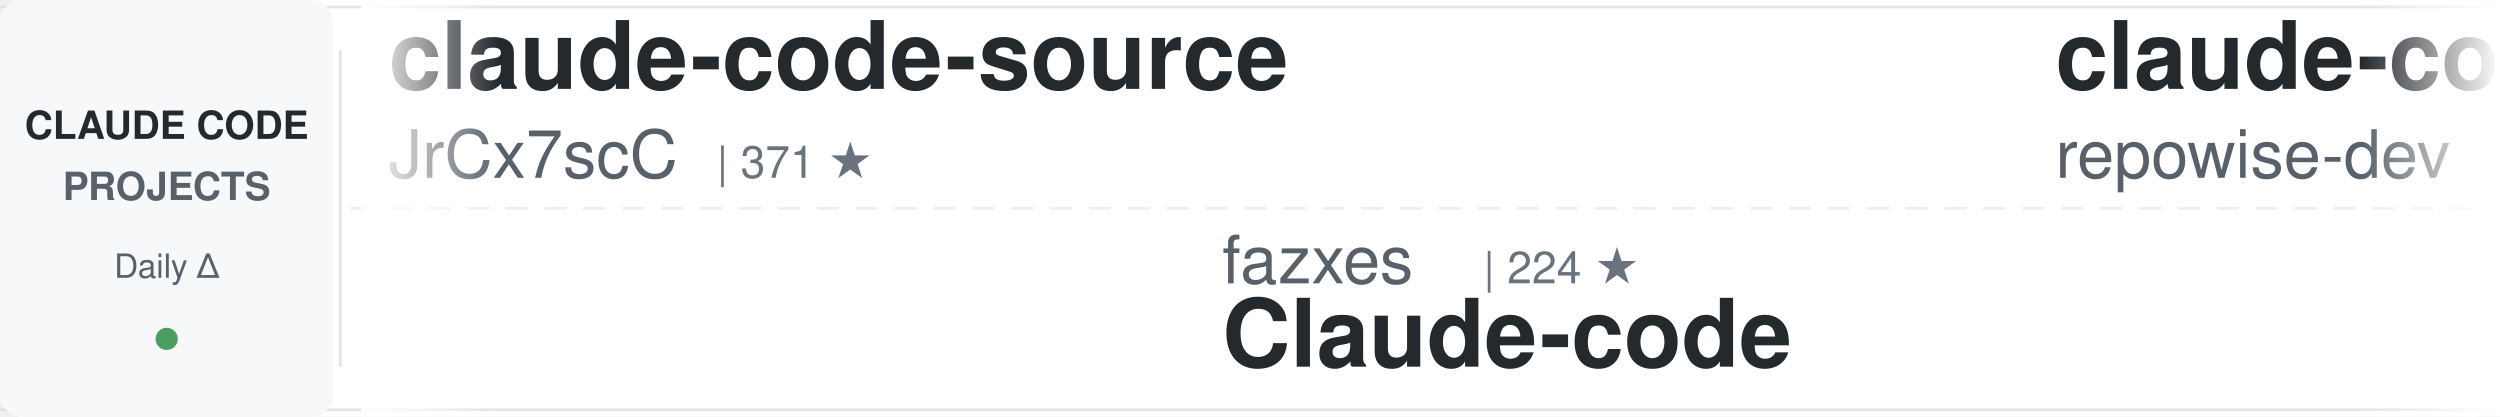
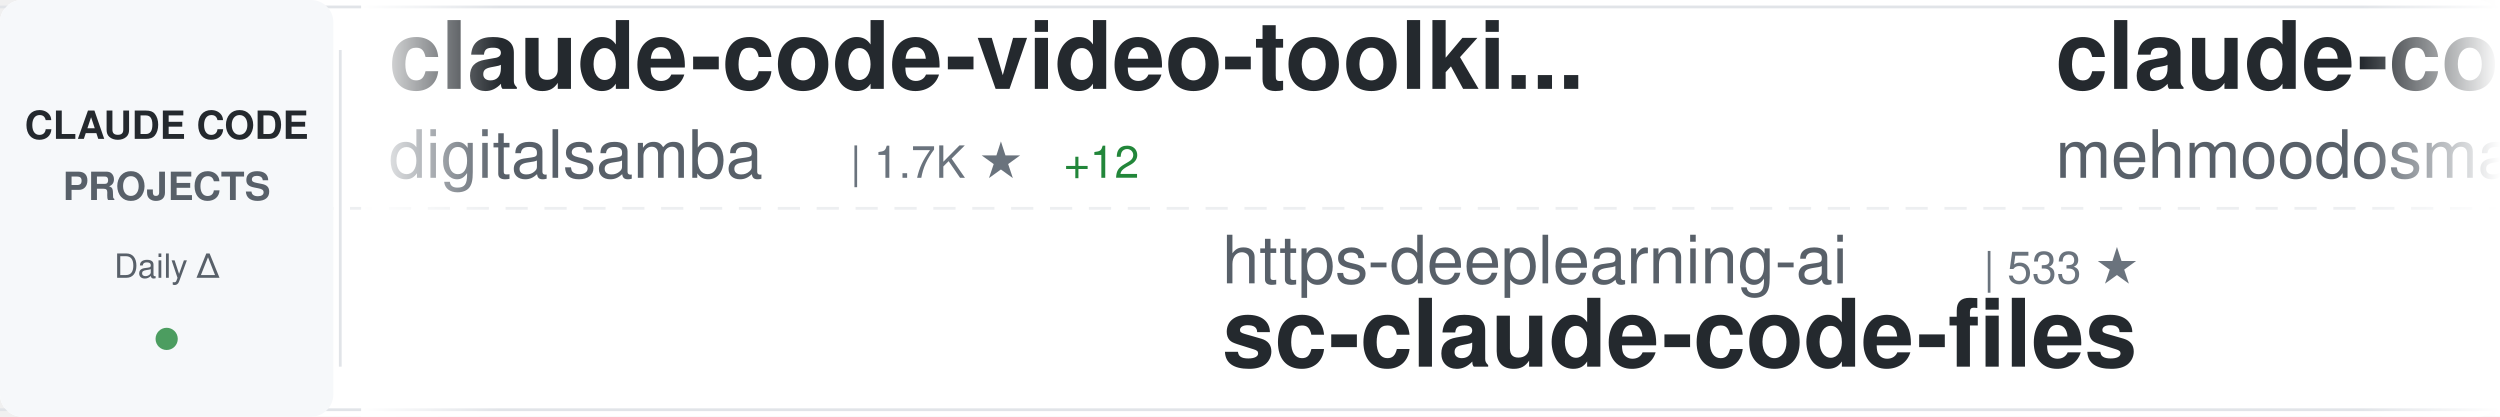
<svg xmlns="http://www.w3.org/2000/svg" width="900" height="150">
  <defs>
    <linearGradient id="awesomeLeftFade" x1="0%" y1="0%" x2="100%" y2="0%">
      <stop offset="0%" style="stop-color:#ffffff;stop-opacity:1" />
      <stop offset="100%" style="stop-color:#ffffff;stop-opacity:0" />
    </linearGradient>
    <linearGradient id="awesomeRightFade" x1="0%" y1="0%" x2="100%" y2="0%">
      <stop offset="0%" style="stop-color:#ffffff;stop-opacity:0" />
      <stop offset="100%" style="stop-color:#ffffff;stop-opacity:1" />
    </linearGradient>
  </defs>
  <rect width="900" height="150" fill="#ffffff" rx="8" />
  <rect x="0" y="2" width="900" height="1" fill="#e1e4e8" />
  <rect x="0" y="147" width="900" height="1" fill="#e1e4e8" />
  <line x1="0" y1="75" x2="900" y2="75" stroke="#e1e4e8" stroke-width="1" stroke-dasharray="8 6" opacity="0.6" />
  <rect x="0" y="0" width="120" height="150" fill="#f6f8fa" rx="8" />
  <text x="60" y="50" font-family="-apple-system, BlinkMacSystemFont, 'Segoe UI', Helvetica, Arial, sans-serif" font-size="14" font-weight="600" fill="#24292e" text-anchor="middle">CLAUDE CODE</text>
  <text x="60" y="72" font-family="-apple-system, BlinkMacSystemFont, 'Segoe UI', Helvetica, Arial, sans-serif" font-size="14" font-weight="600" fill="#586069" text-anchor="middle">PROJECTS</text>
  <text x="60" y="100" font-family="-apple-system, BlinkMacSystemFont, 'Segoe UI', Helvetica, Arial, sans-serif" font-size="12" font-weight="500" fill="#586069" text-anchor="middle">Daily Δ</text>
  <circle cx="60" cy="122" r="4" fill="#22863a" opacity="0.8" />
  <rect x="122" y="18" width="1" height="114" fill="#e1e4e8" />
  <clipPath id="awesomeTickerClip">
    <rect x="130" y="0" width="770" height="150" />
  </clipPath>
  <g clip-path="url(#awesomeTickerClip)">
    <g id="awesomeTickerItems">
      <animateTransform attributeName="transform" attributeType="XML" type="translate" from="0 0" to="-3000 0" dur="54s" repeatCount="indefinite" />
      <g transform="translate(0, 0)">
-         <text x="140" y="32" font-family="-apple-system, BlinkMacSystemFont, 'Segoe UI', Helvetica, Arial, sans-serif" font-size="34" font-weight="600" fill="#24292e">claude-code-source</text>
-         <text x="140" y="64" font-family="-apple-system, BlinkMacSystemFont, 'Segoe UI', Helvetica, Arial, sans-serif" font-size="24" font-weight="400" fill="#586069">JrCx7scC</text>
-         <text x="258" y="64" font-family="-apple-system, BlinkMacSystemFont, 'Segoe UI', Helvetica, Arial, sans-serif" font-size="16" font-weight="500" fill="#6a737d">| 371 ★</text>
+         <text x="140" y="32" font-family="-apple-system, BlinkMacSystemFont, 'Segoe UI', Helvetica, Arial, sans-serif" font-size="34" font-weight="600" fill="#24292e">claude-code-video-toolki...</text>
+         <text x="140" y="64" font-family="-apple-system, BlinkMacSystemFont, 'Segoe UI', Helvetica, Arial, sans-serif" font-size="24" font-weight="400" fill="#586069">digitalsamba</text>
+         <text x="306" y="64" font-family="-apple-system, BlinkMacSystemFont, 'Segoe UI', Helvetica, Arial, sans-serif" font-size="16" font-weight="500" fill="#6a737d">| 1.7K ★</text>
+         <text x="383" y="64" font-family="-apple-system, BlinkMacSystemFont, 'Segoe UI', Helvetica, Arial, sans-serif" font-size="16" font-weight="500" fill="#22863a"> +12</text>
      </g>
      <g transform="translate(300, 0)">
-         <text x="140" y="102" font-family="-apple-system, BlinkMacSystemFont, 'Segoe UI', Helvetica, Arial, sans-serif" font-size="24" font-weight="400" fill="#586069">fazxes</text>
-         <text x="234" y="102" font-family="-apple-system, BlinkMacSystemFont, 'Segoe UI', Helvetica, Arial, sans-serif" font-size="16" font-weight="500" fill="#6a737d">| 224 ★</text>
-         <text x="140" y="132" font-family="-apple-system, BlinkMacSystemFont, 'Segoe UI', Helvetica, Arial, sans-serif" font-size="34" font-weight="600" fill="#24292e">Claude-code</text>
+         <text x="140" y="102" font-family="-apple-system, BlinkMacSystemFont, 'Segoe UI', Helvetica, Arial, sans-serif" font-size="24" font-weight="400" fill="#586069">https-deeplearning-ai</text>
+         <text x="414" y="102" font-family="-apple-system, BlinkMacSystemFont, 'Segoe UI', Helvetica, Arial, sans-serif" font-size="16" font-weight="500" fill="#6a737d">| 533 ★</text>
+         <text x="140" y="132" font-family="-apple-system, BlinkMacSystemFont, 'Segoe UI', Helvetica, Arial, sans-serif" font-size="34" font-weight="600" fill="#24292e">sc-claude-code-files</text>
      </g>
      <g transform="translate(600, 0)">
-         <text x="140" y="32" font-family="-apple-system, BlinkMacSystemFont, 'Segoe UI', Helvetica, Arial, sans-serif" font-size="34" font-weight="600" fill="#24292e">claude-code-prompts</text>
-         <text x="140" y="64" font-family="-apple-system, BlinkMacSystemFont, 'Segoe UI', Helvetica, Arial, sans-serif" font-size="24" font-weight="400" fill="#586069">repowise-dev</text>
-         <text x="306" y="64" font-family="-apple-system, BlinkMacSystemFont, 'Segoe UI', Helvetica, Arial, sans-serif" font-size="16" font-weight="500" fill="#6a737d">| 1.1K ★</text>
+         <text x="140" y="32" font-family="-apple-system, BlinkMacSystemFont, 'Segoe UI', Helvetica, Arial, sans-serif" font-size="34" font-weight="600" fill="#24292e">claude-code</text>
+         <text x="140" y="64" font-family="-apple-system, BlinkMacSystemFont, 'Segoe UI', Helvetica, Arial, sans-serif" font-size="24" font-weight="400" fill="#586069">mehmoodosman</text>
+         <text x="306" y="64" font-family="-apple-system, BlinkMacSystemFont, 'Segoe UI', Helvetica, Arial, sans-serif" font-size="16" font-weight="500" fill="#6a737d">| 170 ★</text>
      </g>
      <g transform="translate(900, 0)">
-         <text x="140" y="102" font-family="-apple-system, BlinkMacSystemFont, 'Segoe UI', Helvetica, Arial, sans-serif" font-size="24" font-weight="400" fill="#586069">SeemSeam</text>
-         <text x="258" y="102" font-family="-apple-system, BlinkMacSystemFont, 'Segoe UI', Helvetica, Arial, sans-serif" font-size="16" font-weight="500" fill="#6a737d">| 3.2K ★</text>
-         <text x="335" y="102" font-family="-apple-system, BlinkMacSystemFont, 'Segoe UI', Helvetica, Arial, sans-serif" font-size="16" font-weight="500" fill="#22863a"> +7</text>
-         <text x="140" y="132" font-family="-apple-system, BlinkMacSystemFont, 'Segoe UI', Helvetica, Arial, sans-serif" font-size="34" font-weight="600" fill="#24292e">claude_codex_bridge</text>
+         <text x="140" y="102" font-family="-apple-system, BlinkMacSystemFont, 'Segoe UI', Helvetica, Arial, sans-serif" font-size="24" font-weight="400" fill="#586069">repowise-dev</text>
+         <text x="306" y="102" font-family="-apple-system, BlinkMacSystemFont, 'Segoe UI', Helvetica, Arial, sans-serif" font-size="16" font-weight="500" fill="#6a737d">| 1.1K ★</text>
+         <text x="140" y="132" font-family="-apple-system, BlinkMacSystemFont, 'Segoe UI', Helvetica, Arial, sans-serif" font-size="34" font-weight="600" fill="#24292e">claude-code-prompts</text>
      </g>
      <g transform="translate(1200, 0)">
+         <text x="140" y="32" font-family="-apple-system, BlinkMacSystemFont, 'Segoe UI', Helvetica, Arial, sans-serif" font-size="34" font-weight="600" fill="#24292e">Claude-code</text>
+         <text x="140" y="64" font-family="-apple-system, BlinkMacSystemFont, 'Segoe UI', Helvetica, Arial, sans-serif" font-size="24" font-weight="400" fill="#586069">fazxes</text>
+         <text x="234" y="64" font-family="-apple-system, BlinkMacSystemFont, 'Segoe UI', Helvetica, Arial, sans-serif" font-size="16" font-weight="500" fill="#6a737d">| 225 ★</text>
+         <text x="302" y="64" font-family="-apple-system, BlinkMacSystemFont, 'Segoe UI', Helvetica, Arial, sans-serif" font-size="16" font-weight="500" fill="#22863a"> +1</text>
+       </g>
+       <g transform="translate(1500, 0)">
+         <text x="140" y="102" font-family="-apple-system, BlinkMacSystemFont, 'Segoe UI', Helvetica, Arial, sans-serif" font-size="24" font-weight="400" fill="#586069">disler</text>
+         <text x="234" y="102" font-family="-apple-system, BlinkMacSystemFont, 'Segoe UI', Helvetica, Arial, sans-serif" font-size="16" font-weight="500" fill="#6a737d">| 1.5K ★</text>
+         <text x="311" y="102" font-family="-apple-system, BlinkMacSystemFont, 'Segoe UI', Helvetica, Arial, sans-serif" font-size="16" font-weight="500" fill="#22863a"> +4</text>
+         <text x="140" y="132" font-family="-apple-system, BlinkMacSystemFont, 'Segoe UI', Helvetica, Arial, sans-serif" font-size="34" font-weight="600" fill="#24292e">pi-vs-claude-code</text>
+       </g>
+       <g transform="translate(1800, 0)">
+         <text x="140" y="32" font-family="-apple-system, BlinkMacSystemFont, 'Segoe UI', Helvetica, Arial, sans-serif" font-size="34" font-weight="600" fill="#24292e">claude-code-reverse</text>
+         <text x="140" y="64" font-family="-apple-system, BlinkMacSystemFont, 'Segoe UI', Helvetica, Arial, sans-serif" font-size="24" font-weight="400" fill="#586069">Yuyz0112</text>
+         <text x="258" y="64" font-family="-apple-system, BlinkMacSystemFont, 'Segoe UI', Helvetica, Arial, sans-serif" font-size="16" font-weight="500" fill="#6a737d">| 2.4K ★</text>
+       </g>
+       <g transform="translate(2100, 0)">
+         <text x="140" y="102" font-family="-apple-system, BlinkMacSystemFont, 'Segoe UI', Helvetica, Arial, sans-serif" font-size="24" font-weight="400" fill="#586069">davila7</text>
+         <text x="246" y="102" font-family="-apple-system, BlinkMacSystemFont, 'Segoe UI', Helvetica, Arial, sans-serif" font-size="16" font-weight="500" fill="#6a737d">| 28.5K ★</text>
+         <text x="332" y="102" font-family="-apple-system, BlinkMacSystemFont, 'Segoe UI', Helvetica, Arial, sans-serif" font-size="16" font-weight="500" fill="#22863a"> +29</text>
+         <text x="140" y="132" font-family="-apple-system, BlinkMacSystemFont, 'Segoe UI', Helvetica, Arial, sans-serif" font-size="34" font-weight="600" fill="#24292e">claude-code-templates</text>
+       </g>
+       <g transform="translate(2400, 0)">
        <text x="140" y="32" font-family="-apple-system, BlinkMacSystemFont, 'Segoe UI', Helvetica, Arial, sans-serif" font-size="34" font-weight="600" fill="#24292e">claude-code-from-source</text>
        <text x="140" y="64" font-family="-apple-system, BlinkMacSystemFont, 'Segoe UI', Helvetica, Arial, sans-serif" font-size="24" font-weight="400" fill="#586069">alejandrobalderas</text>
        <text x="366" y="64" font-family="-apple-system, BlinkMacSystemFont, 'Segoe UI', Helvetica, Arial, sans-serif" font-size="16" font-weight="500" fill="#6a737d">| 2.4K ★</text>
-         <text x="443" y="64" font-family="-apple-system, BlinkMacSystemFont, 'Segoe UI', Helvetica, Arial, sans-serif" font-size="16" font-weight="500" fill="#22863a"> +5</text>
-       </g>
-       <g transform="translate(1500, 0)">
-         <text x="140" y="102" font-family="-apple-system, BlinkMacSystemFont, 'Segoe UI', Helvetica, Arial, sans-serif" font-size="24" font-weight="400" fill="#586069">codeaashu</text>
-         <text x="270" y="102" font-family="-apple-system, BlinkMacSystemFont, 'Segoe UI', Helvetica, Arial, sans-serif" font-size="16" font-weight="500" fill="#6a737d">| 3.1K ★</text>
-         <text x="347" y="102" font-family="-apple-system, BlinkMacSystemFont, 'Segoe UI', Helvetica, Arial, sans-serif" font-size="16" font-weight="500" fill="#22863a"> +5</text>
-         <text x="140" y="132" font-family="-apple-system, BlinkMacSystemFont, 'Segoe UI', Helvetica, Arial, sans-serif" font-size="34" font-weight="600" fill="#24292e">claude-code</text>
-       </g>
-       <g transform="translate(1800, 0)">
-         <text x="140" y="32" font-family="-apple-system, BlinkMacSystemFont, 'Segoe UI', Helvetica, Arial, sans-serif" font-size="34" font-weight="600" fill="#24292e">ClaudeCodeAgents</text>
-         <text x="140" y="64" font-family="-apple-system, BlinkMacSystemFont, 'Segoe UI', Helvetica, Arial, sans-serif" font-size="24" font-weight="400" fill="#586069">darcyegb</text>
-         <text x="258" y="64" font-family="-apple-system, BlinkMacSystemFont, 'Segoe UI', Helvetica, Arial, sans-serif" font-size="16" font-weight="500" fill="#6a737d">| 744 ★</text>
-       </g>
-       <g transform="translate(2100, 0)">
-         <text x="140" y="102" font-family="-apple-system, BlinkMacSystemFont, 'Segoe UI', Helvetica, Arial, sans-serif" font-size="24" font-weight="400" fill="#586069">Windy3f3f3f3f</text>
-         <text x="318" y="102" font-family="-apple-system, BlinkMacSystemFont, 'Segoe UI', Helvetica, Arial, sans-serif" font-size="16" font-weight="500" fill="#6a737d">| 2.2K ★</text>
-         <text x="395" y="102" font-family="-apple-system, BlinkMacSystemFont, 'Segoe UI', Helvetica, Arial, sans-serif" font-size="16" font-weight="500" fill="#22863a"> +22</text>
-         <text x="140" y="132" font-family="-apple-system, BlinkMacSystemFont, 'Segoe UI', Helvetica, Arial, sans-serif" font-size="34" font-weight="600" fill="#24292e">claude-code-from-scratch</text>
-       </g>
-       <g transform="translate(2400, 0)">
-         <text x="140" y="32" font-family="-apple-system, BlinkMacSystemFont, 'Segoe UI', Helvetica, Arial, sans-serif" font-size="34" font-weight="600" fill="#24292e">claude-code-router</text>
-         <text x="140" y="64" font-family="-apple-system, BlinkMacSystemFont, 'Segoe UI', Helvetica, Arial, sans-serif" font-size="24" font-weight="400" fill="#586069">musistudio</text>
-         <text x="282" y="64" font-family="-apple-system, BlinkMacSystemFont, 'Segoe UI', Helvetica, Arial, sans-serif" font-size="16" font-weight="500" fill="#6a737d">| 35.7K ★</text>
-         <text x="368" y="64" font-family="-apple-system, BlinkMacSystemFont, 'Segoe UI', Helvetica, Arial, sans-serif" font-size="16" font-weight="500" fill="#22863a"> +47</text>
+         <text x="443" y="64" font-family="-apple-system, BlinkMacSystemFont, 'Segoe UI', Helvetica, Arial, sans-serif" font-size="16" font-weight="500" fill="#22863a"> +6</text>
      </g>
      <g transform="translate(2700, 0)">
-         <text x="140" y="102" font-family="-apple-system, BlinkMacSystemFont, 'Segoe UI', Helvetica, Arial, sans-serif" font-size="24" font-weight="400" fill="#586069">anthropics</text>
-         <text x="282" y="102" font-family="-apple-system, BlinkMacSystemFont, 'Segoe UI', Helvetica, Arial, sans-serif" font-size="16" font-weight="500" fill="#6a737d">| 899 ★</text>
-         <text x="140" y="132" font-family="-apple-system, BlinkMacSystemFont, 'Segoe UI', Helvetica, Arial, sans-serif" font-size="34" font-weight="600" fill="#24292e">claude-code-base-action</text>
+         <text x="140" y="102" font-family="-apple-system, BlinkMacSystemFont, 'Segoe UI', Helvetica, Arial, sans-serif" font-size="24" font-weight="400" fill="#586069">Chachamaru127</text>
+         <text x="318" y="102" font-family="-apple-system, BlinkMacSystemFont, 'Segoe UI', Helvetica, Arial, sans-serif" font-size="16" font-weight="500" fill="#6a737d">| 3.0K ★</text>
+         <text x="395" y="102" font-family="-apple-system, BlinkMacSystemFont, 'Segoe UI', Helvetica, Arial, sans-serif" font-size="16" font-weight="500" fill="#22863a"> +8</text>
+         <text x="140" y="132" font-family="-apple-system, BlinkMacSystemFont, 'Segoe UI', Helvetica, Arial, sans-serif" font-size="34" font-weight="600" fill="#24292e">claude-code-harness</text>
      </g>
      <g transform="translate(3000, 0)">
-         <text x="140" y="32" font-family="-apple-system, BlinkMacSystemFont, 'Segoe UI', Helvetica, Arial, sans-serif" font-size="34" font-weight="600" fill="#24292e">claude-code-source</text>
-         <text x="140" y="64" font-family="-apple-system, BlinkMacSystemFont, 'Segoe UI', Helvetica, Arial, sans-serif" font-size="24" font-weight="400" fill="#586069">JrCx7scC</text>
-         <text x="258" y="64" font-family="-apple-system, BlinkMacSystemFont, 'Segoe UI', Helvetica, Arial, sans-serif" font-size="16" font-weight="500" fill="#6a737d">| 371 ★</text>
+         <text x="140" y="32" font-family="-apple-system, BlinkMacSystemFont, 'Segoe UI', Helvetica, Arial, sans-serif" font-size="34" font-weight="600" fill="#24292e">claude-code-video-toolki...</text>
+         <text x="140" y="64" font-family="-apple-system, BlinkMacSystemFont, 'Segoe UI', Helvetica, Arial, sans-serif" font-size="24" font-weight="400" fill="#586069">digitalsamba</text>
+         <text x="306" y="64" font-family="-apple-system, BlinkMacSystemFont, 'Segoe UI', Helvetica, Arial, sans-serif" font-size="16" font-weight="500" fill="#6a737d">| 1.7K ★</text>
+         <text x="383" y="64" font-family="-apple-system, BlinkMacSystemFont, 'Segoe UI', Helvetica, Arial, sans-serif" font-size="16" font-weight="500" fill="#22863a"> +12</text>
      </g>
      <g transform="translate(3300, 0)">
-         <text x="140" y="102" font-family="-apple-system, BlinkMacSystemFont, 'Segoe UI', Helvetica, Arial, sans-serif" font-size="24" font-weight="400" fill="#586069">fazxes</text>
-         <text x="234" y="102" font-family="-apple-system, BlinkMacSystemFont, 'Segoe UI', Helvetica, Arial, sans-serif" font-size="16" font-weight="500" fill="#6a737d">| 224 ★</text>
-         <text x="140" y="132" font-family="-apple-system, BlinkMacSystemFont, 'Segoe UI', Helvetica, Arial, sans-serif" font-size="34" font-weight="600" fill="#24292e">Claude-code</text>
+         <text x="140" y="102" font-family="-apple-system, BlinkMacSystemFont, 'Segoe UI', Helvetica, Arial, sans-serif" font-size="24" font-weight="400" fill="#586069">https-deeplearning-ai</text>
+         <text x="414" y="102" font-family="-apple-system, BlinkMacSystemFont, 'Segoe UI', Helvetica, Arial, sans-serif" font-size="16" font-weight="500" fill="#6a737d">| 533 ★</text>
+         <text x="140" y="132" font-family="-apple-system, BlinkMacSystemFont, 'Segoe UI', Helvetica, Arial, sans-serif" font-size="34" font-weight="600" fill="#24292e">sc-claude-code-files</text>
      </g>
      <g transform="translate(3600, 0)">
-         <text x="140" y="32" font-family="-apple-system, BlinkMacSystemFont, 'Segoe UI', Helvetica, Arial, sans-serif" font-size="34" font-weight="600" fill="#24292e">claude-code-prompts</text>
-         <text x="140" y="64" font-family="-apple-system, BlinkMacSystemFont, 'Segoe UI', Helvetica, Arial, sans-serif" font-size="24" font-weight="400" fill="#586069">repowise-dev</text>
-         <text x="306" y="64" font-family="-apple-system, BlinkMacSystemFont, 'Segoe UI', Helvetica, Arial, sans-serif" font-size="16" font-weight="500" fill="#6a737d">| 1.1K ★</text>
+         <text x="140" y="32" font-family="-apple-system, BlinkMacSystemFont, 'Segoe UI', Helvetica, Arial, sans-serif" font-size="34" font-weight="600" fill="#24292e">claude-code</text>
+         <text x="140" y="64" font-family="-apple-system, BlinkMacSystemFont, 'Segoe UI', Helvetica, Arial, sans-serif" font-size="24" font-weight="400" fill="#586069">mehmoodosman</text>
+         <text x="306" y="64" font-family="-apple-system, BlinkMacSystemFont, 'Segoe UI', Helvetica, Arial, sans-serif" font-size="16" font-weight="500" fill="#6a737d">| 170 ★</text>
      </g>
      <g transform="translate(3900, 0)">
-         <text x="140" y="102" font-family="-apple-system, BlinkMacSystemFont, 'Segoe UI', Helvetica, Arial, sans-serif" font-size="24" font-weight="400" fill="#586069">SeemSeam</text>
-         <text x="258" y="102" font-family="-apple-system, BlinkMacSystemFont, 'Segoe UI', Helvetica, Arial, sans-serif" font-size="16" font-weight="500" fill="#6a737d">| 3.2K ★</text>
-         <text x="335" y="102" font-family="-apple-system, BlinkMacSystemFont, 'Segoe UI', Helvetica, Arial, sans-serif" font-size="16" font-weight="500" fill="#22863a"> +7</text>
-         <text x="140" y="132" font-family="-apple-system, BlinkMacSystemFont, 'Segoe UI', Helvetica, Arial, sans-serif" font-size="34" font-weight="600" fill="#24292e">claude_codex_bridge</text>
+         <text x="140" y="102" font-family="-apple-system, BlinkMacSystemFont, 'Segoe UI', Helvetica, Arial, sans-serif" font-size="24" font-weight="400" fill="#586069">repowise-dev</text>
+         <text x="306" y="102" font-family="-apple-system, BlinkMacSystemFont, 'Segoe UI', Helvetica, Arial, sans-serif" font-size="16" font-weight="500" fill="#6a737d">| 1.1K ★</text>
+         <text x="140" y="132" font-family="-apple-system, BlinkMacSystemFont, 'Segoe UI', Helvetica, Arial, sans-serif" font-size="34" font-weight="600" fill="#24292e">claude-code-prompts</text>
      </g>
    </g>
  </g>
  <rect x="130" y="0" width="50" height="150" fill="url(#awesomeLeftFade)" />
  <rect x="850" y="0" width="50" height="150" fill="url(#awesomeRightFade)" />
</svg>
